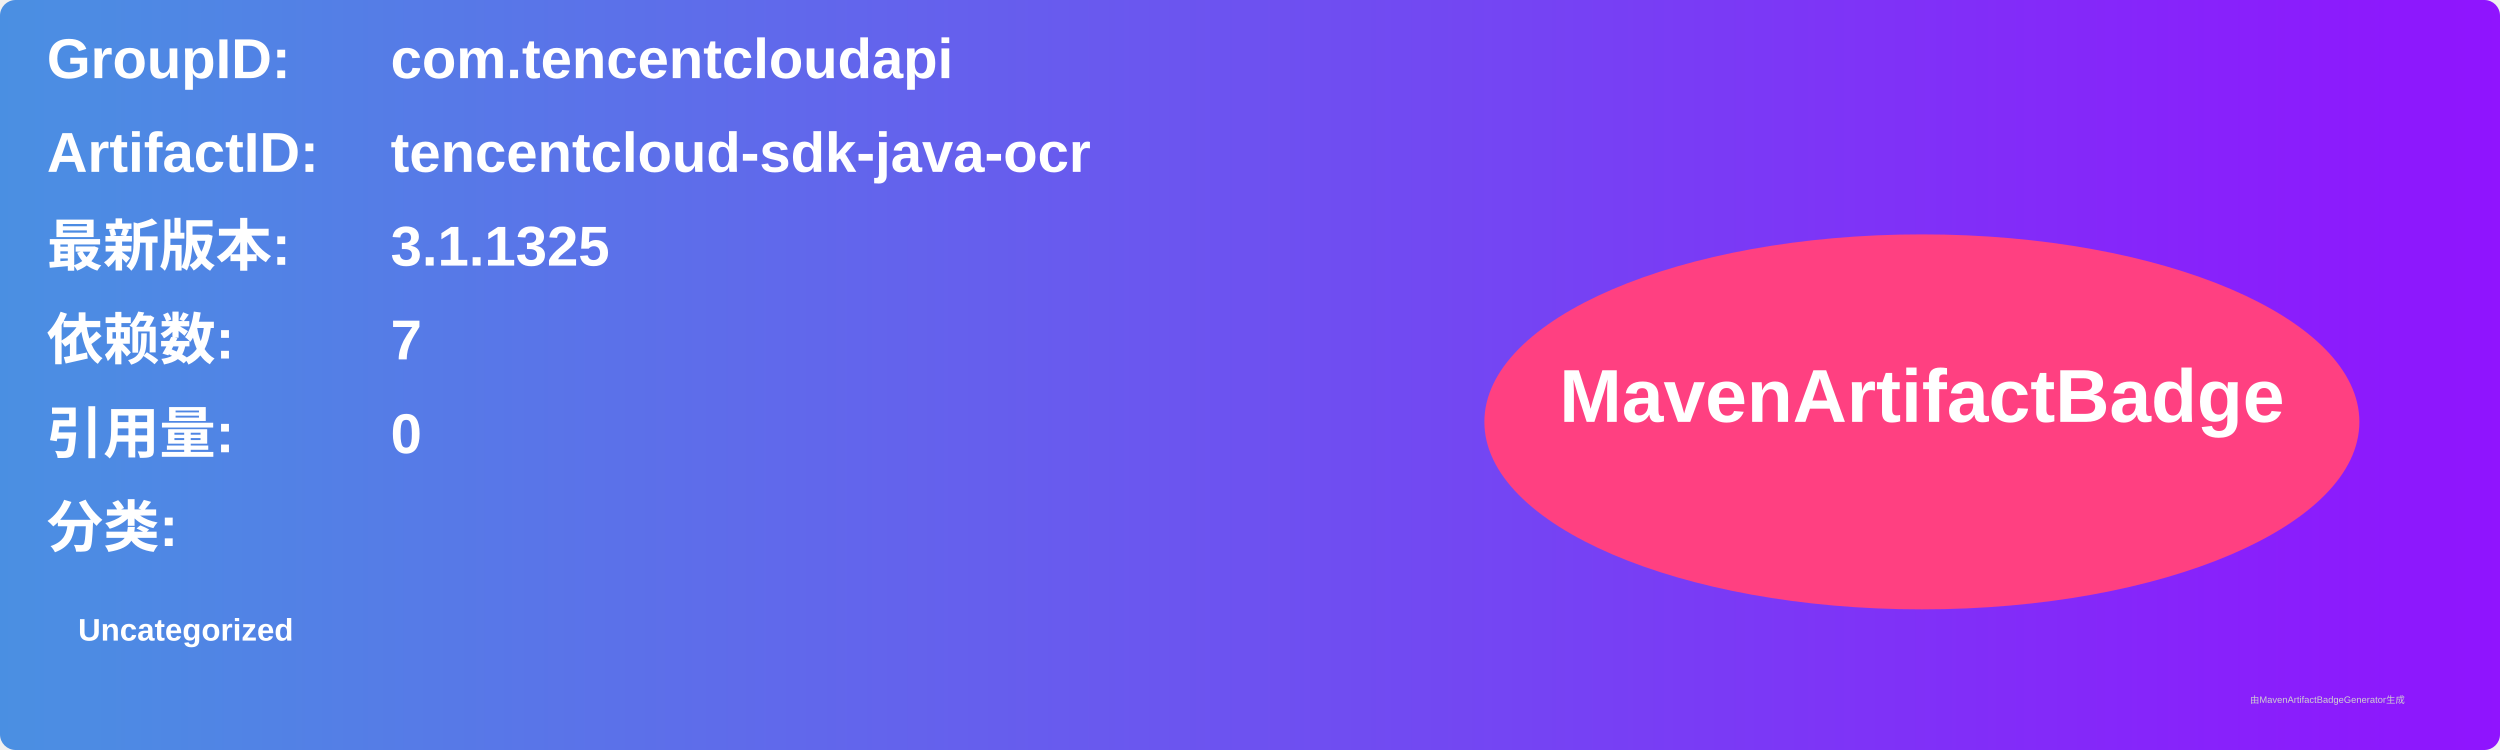
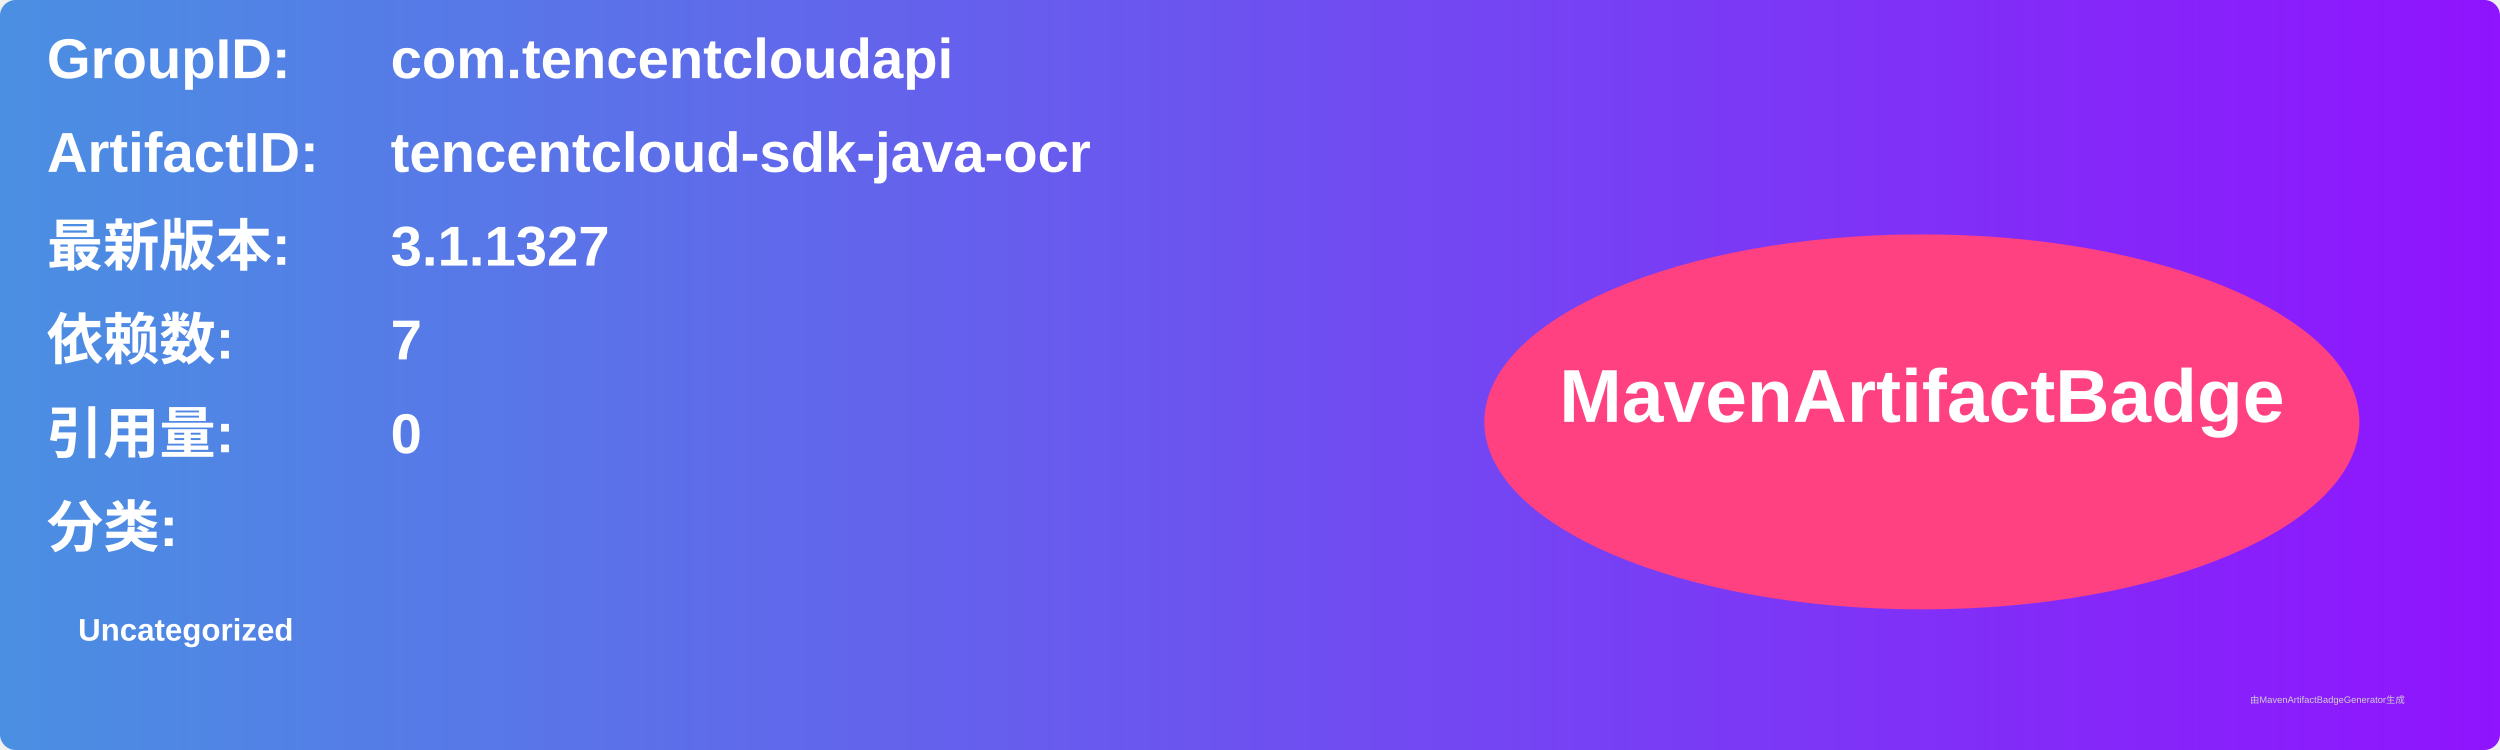
<svg xmlns="http://www.w3.org/2000/svg" width="800" height="240" viewBox="0 0 800 240">
  <linearGradient id="grad" x1="0%" y1="0%" x2="100%" y2="0%">
    <stop offset="0%" stop-color="#4a90e2" />
    <stop offset="100%" stop-color="#9013fe" />
  </linearGradient>
  <rect width="100%" height="100%" rx="5" ry="5" fill="url(#grad)" />
  <g transform="translate(15, 15)">
    <text x="0" y="10" font-family="Arial" font-size="18" fill="white" font-weight="bold" width="260">GroupID:</text>
    <text x="110" y="10" font-family="Arial" font-size="18" fill="white" font-weight="bold" width="460">com.tencentcloudapi</text>
    <text x="0" y="40" font-family="Arial" font-size="18" fill="white" font-weight="bold" width="260">ArtifactID:</text>
    <text x="110" y="40" font-family="Arial" font-size="18" fill="white" font-weight="bold" width="460">tencentcloud-sdk-java-ocr</text>
    <text x="0" y="70" font-family="Arial" font-size="18" fill="white" font-weight="bold">最新版本:</text>
    <text x="110" y="70" font-family="Arial" font-size="18" fill="white" font-weight="bold">
-       <tspan font-weight="bold">3.1.1325</tspan>
+       <tspan font-weight="bold">3.1.1327</tspan>
    </text>
    <text x="0" y="100" font-family="Arial" font-size="18" fill="white" font-weight="bold">依赖数: </text>
    <text x="110" y="100" font-family="Arial" font-size="18" fill="white">
      <tspan font-weight="bold">7</tspan>
    </text>
    <text x="0" y="130" font-family="Arial" font-size="18" fill="white" font-weight="bold">引用量: </text>
    <text x="110" y="130" font-family="Arial" font-size="18" fill="white">
      <tspan font-weight="bold">0</tspan>
    </text>
    <text x="0" y="160" font-family="Arial" font-size="18" fill="white" font-weight="bold">分类:</text>
    <text x="10" y="190" font-family="Arial" font-size="10" fill="white">
      <tspan font-weight="bold">Uncategorized</tspan>
    </text>
    <ellipse cx="600" cy="120" rx="140" ry="60" fill="#ff4081" />
    <text x="600" y="120" text-anchor="middle" font-family="Arial" font-size="24" fill="white" font-weight="bold">MavenArtifactBadge</text>
  </g>
  <text x="720" y="225" font-family="Arial" font-size="3" fill="#d0d0d0">由MavenArtifactBadgeGenerator生成</text>
</svg>
